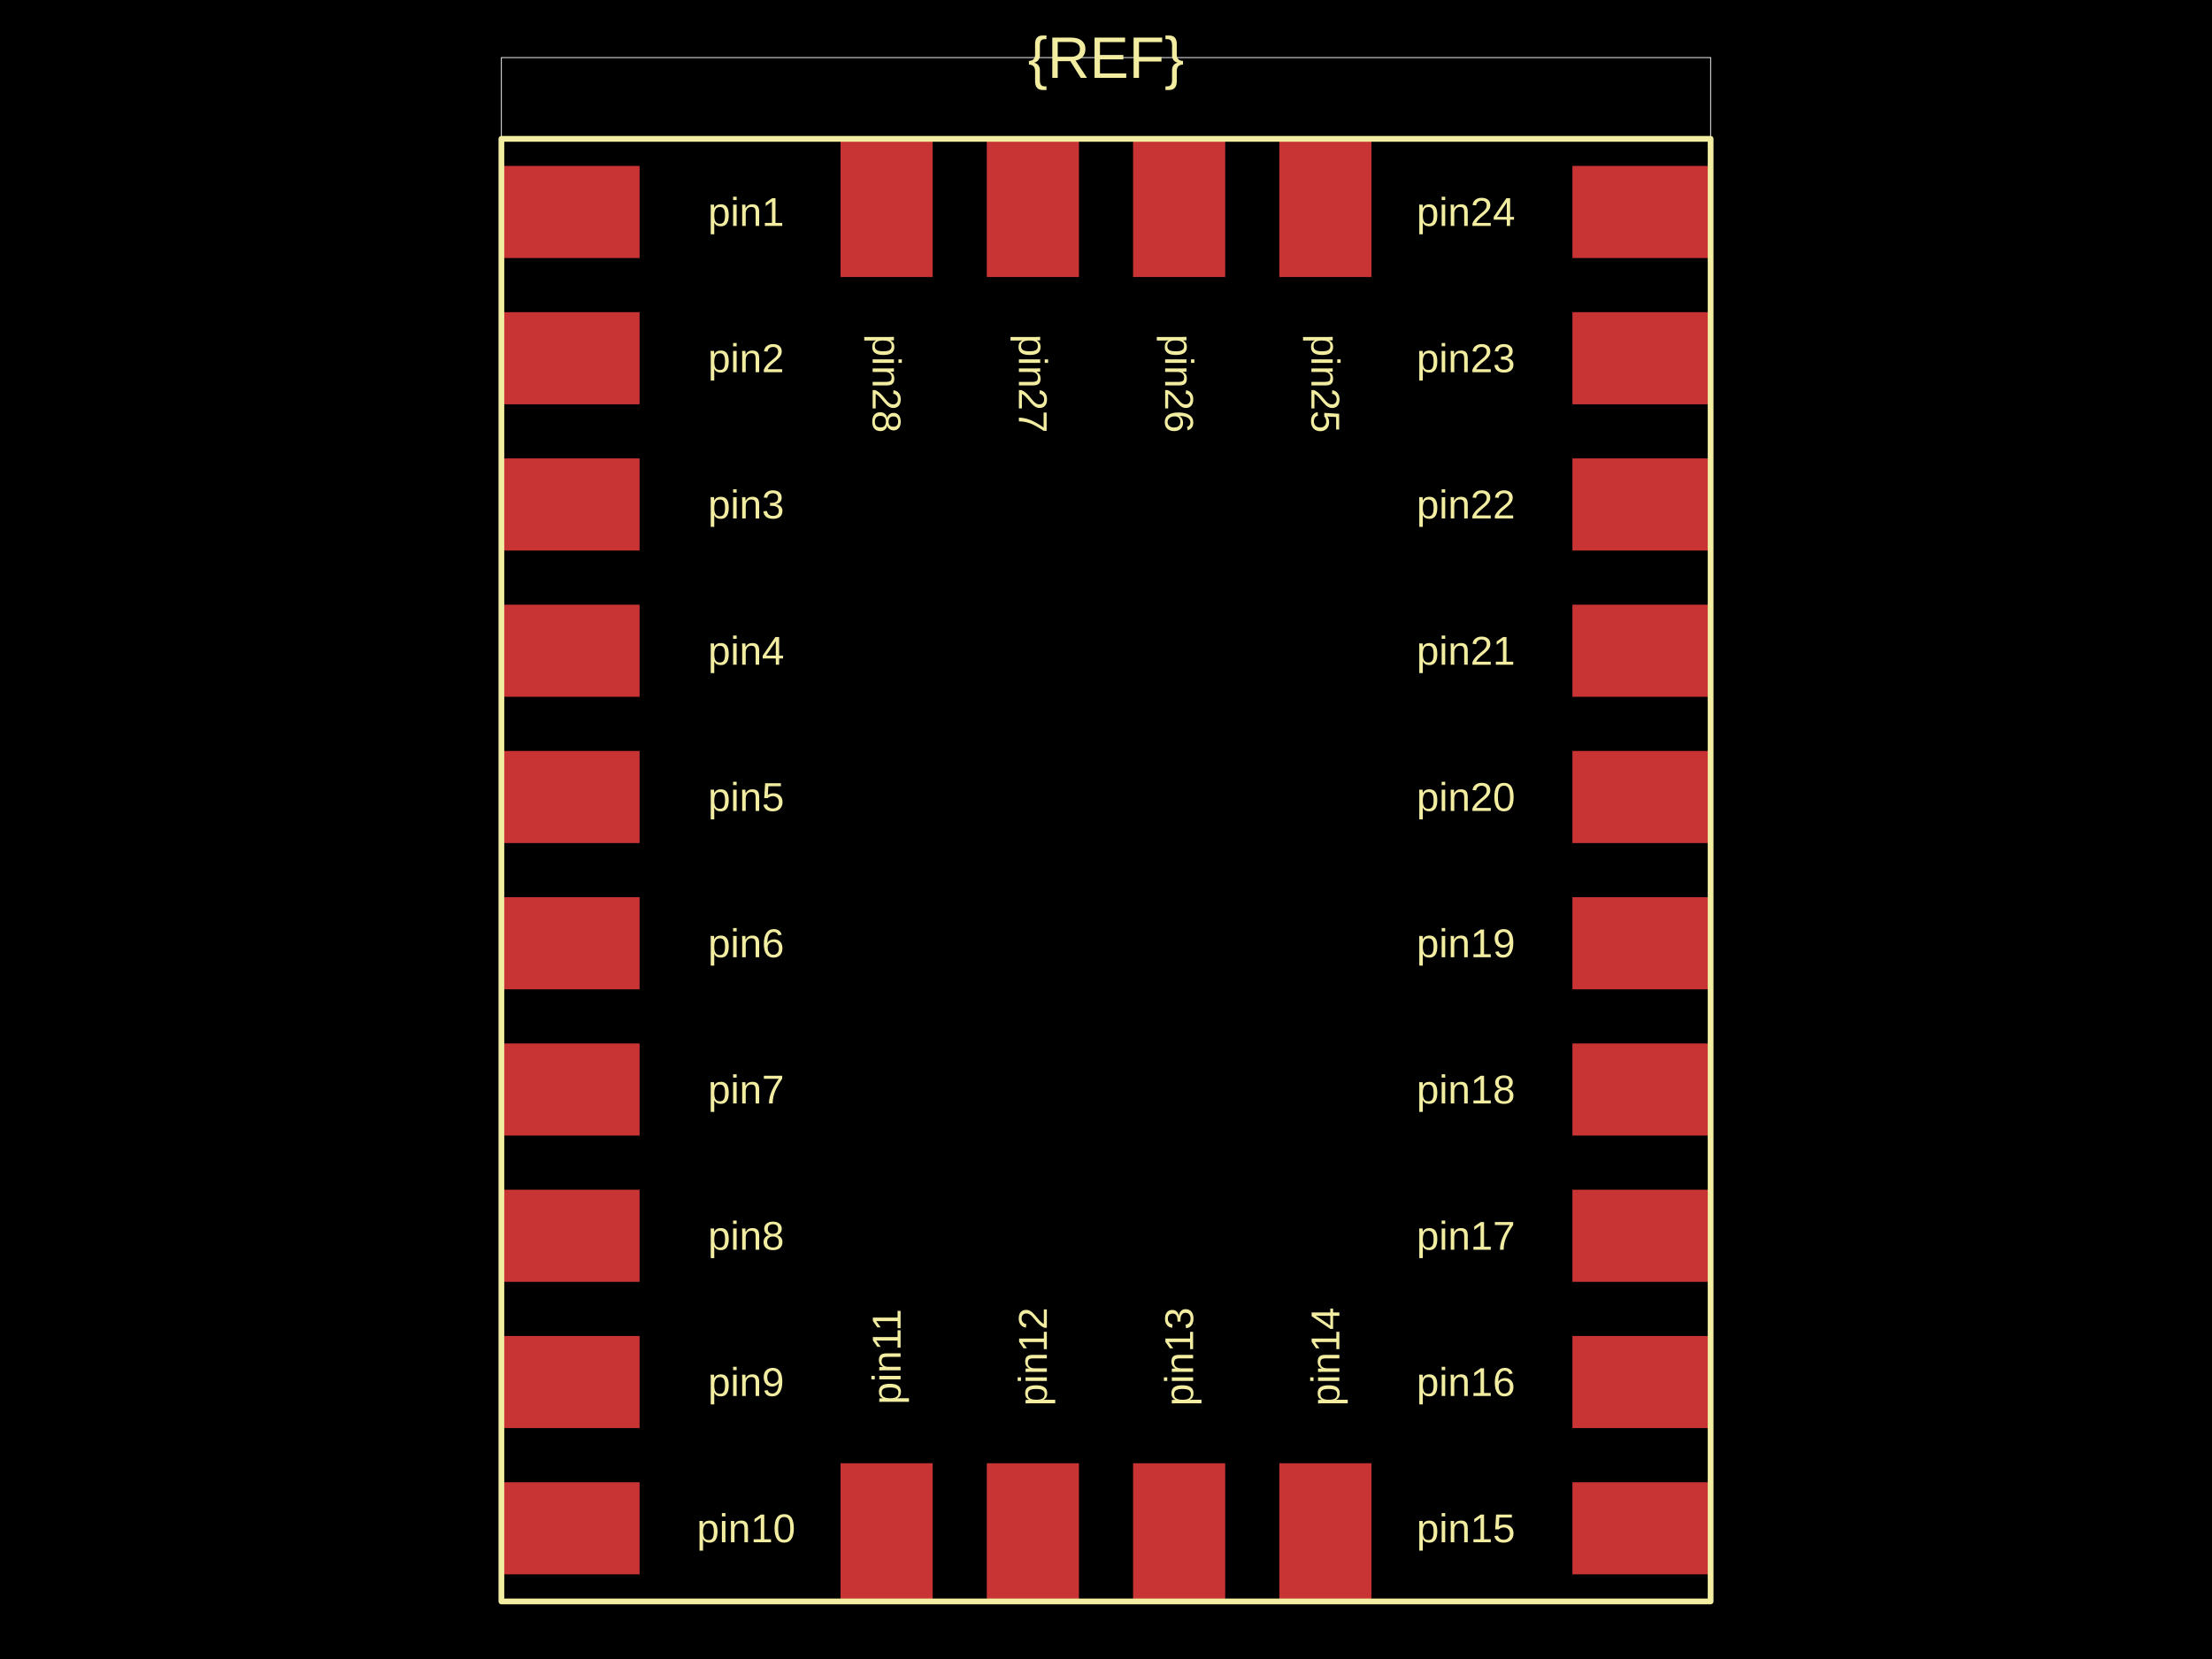
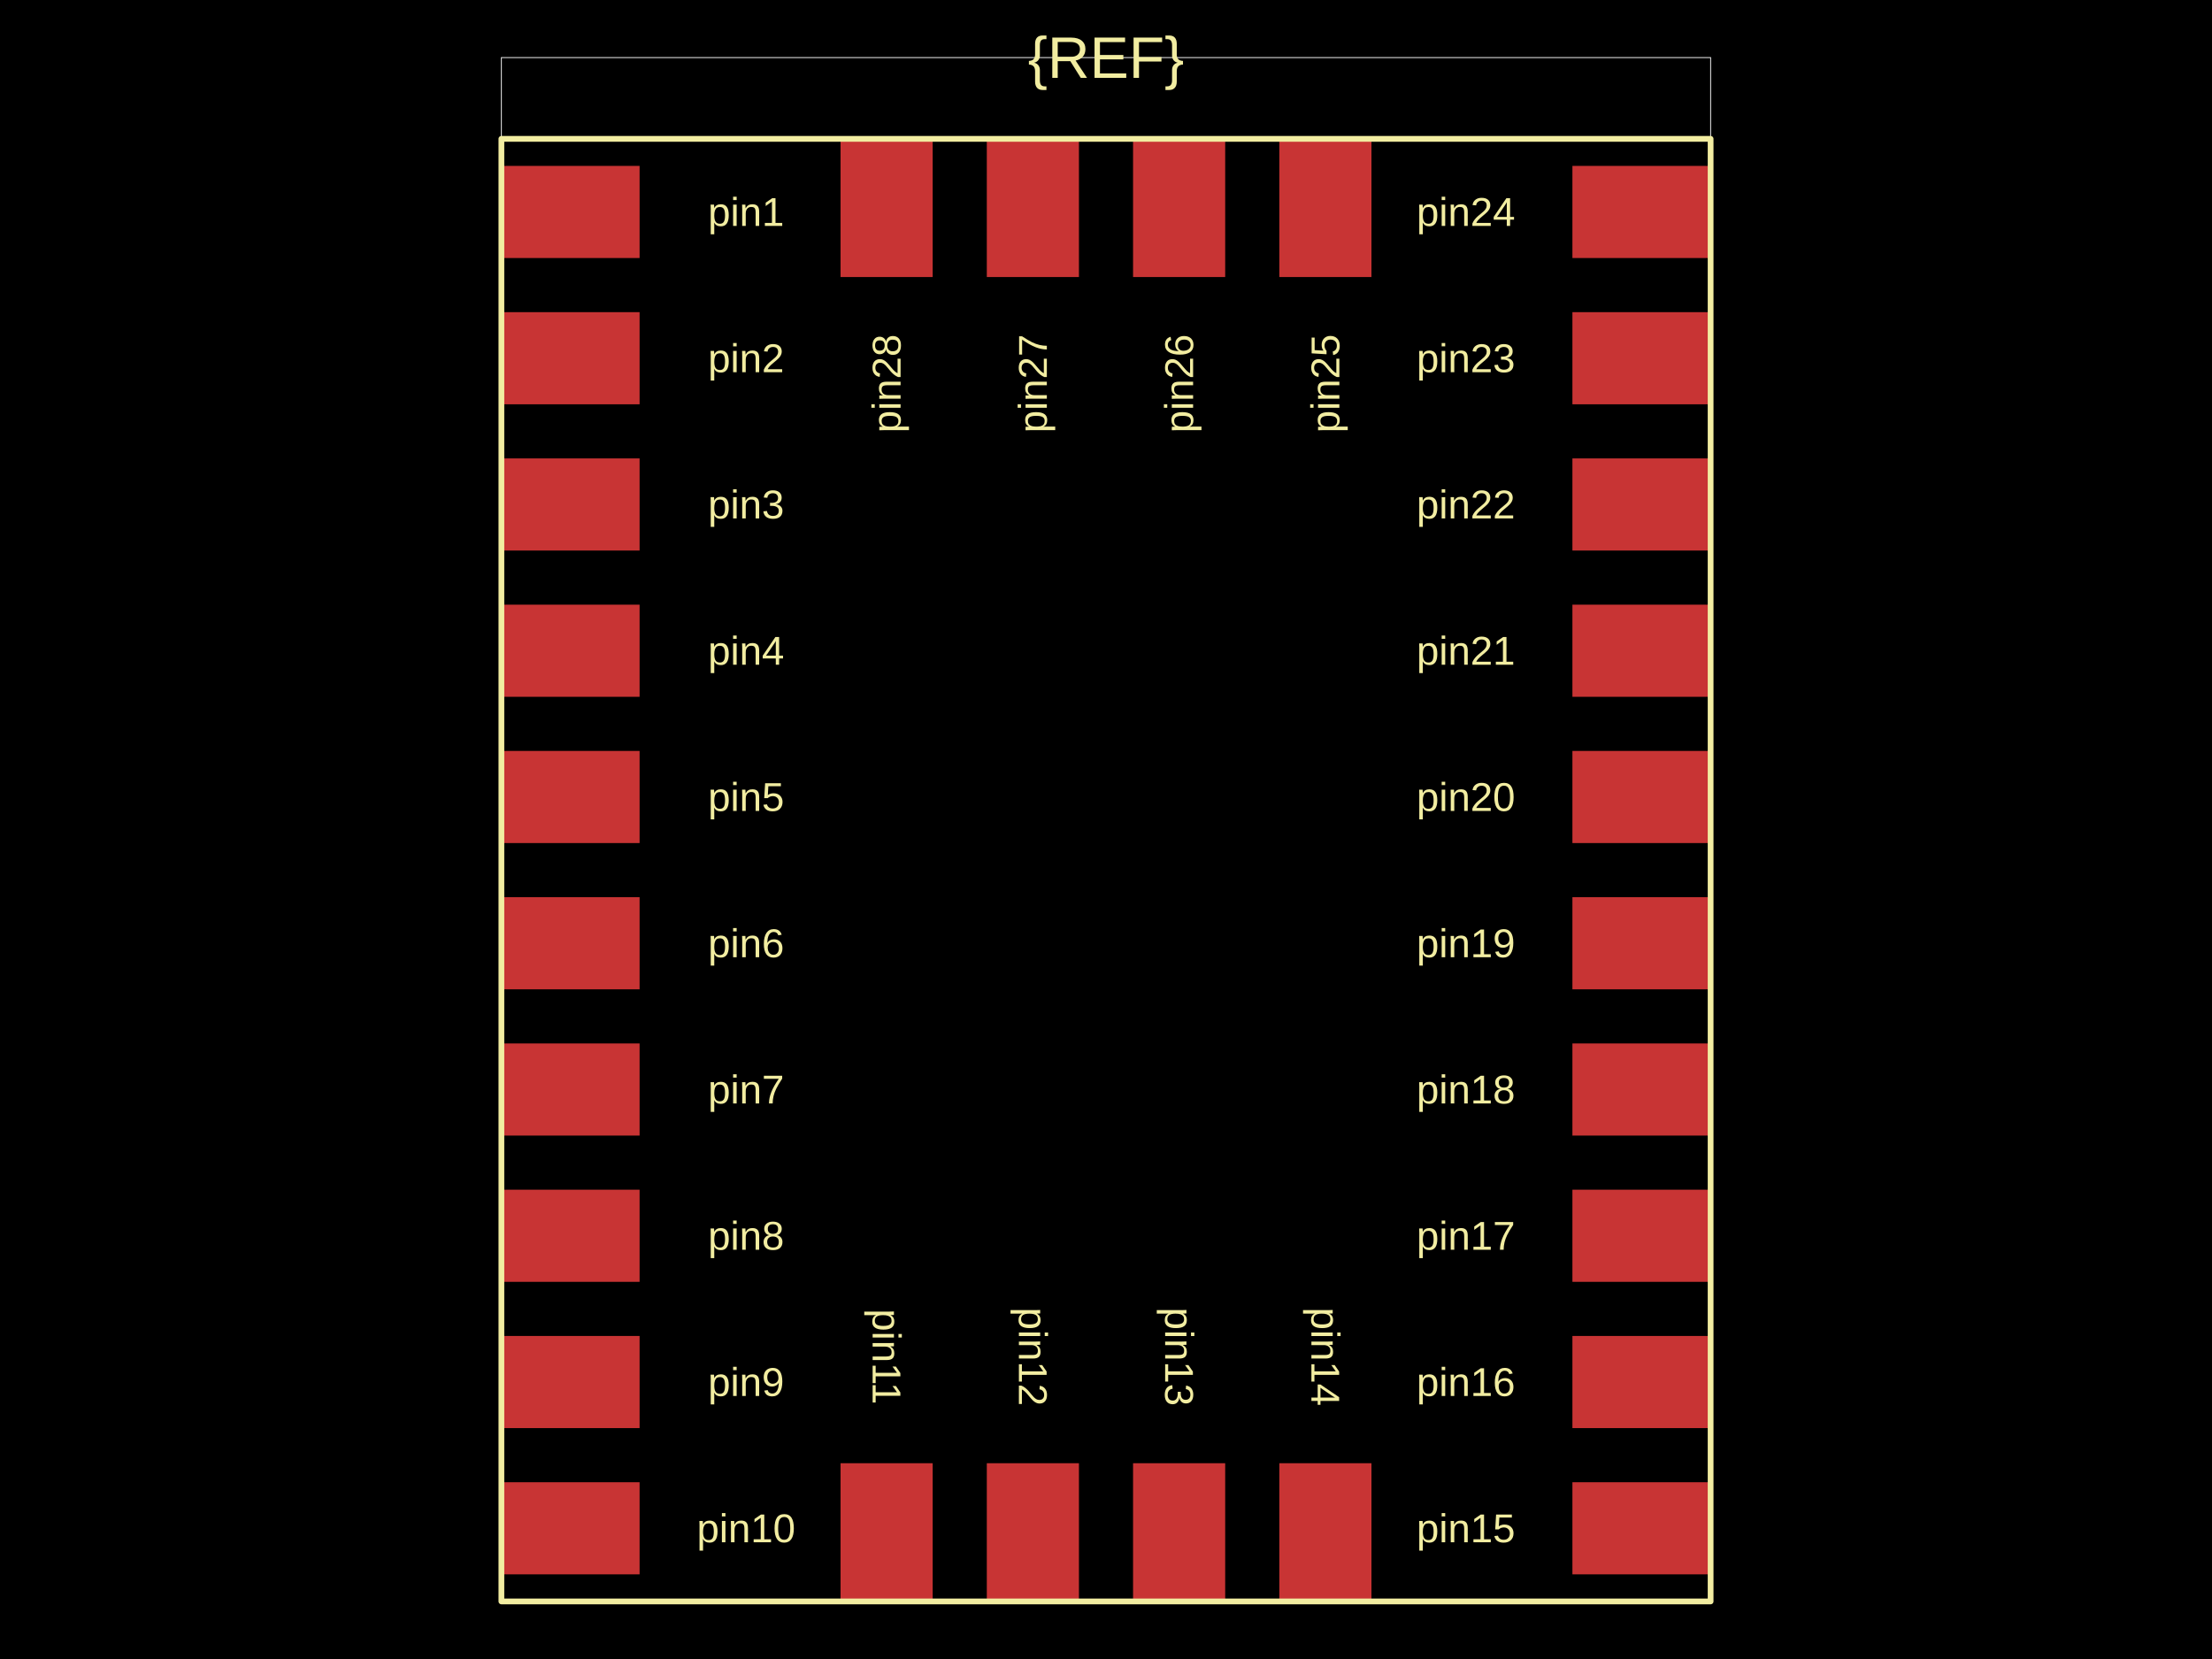
<svg xmlns="http://www.w3.org/2000/svg" width="800" height="600">
  <style />
-   <rect class="boundary" x="0" y="0" fill="#000" width="800" height="600" data-type="pcb_background" data-pcb-layer="global" />
-   <rect class="pcb-boundary" fill="none" stroke="#fff" stroke-width="0.3" x="181.334" y="20.825" width="437.331" height="558.349" data-type="pcb_boundary" data-pcb-layer="global" />
-   <rect class="pcb-pad" fill="rgb(200, 52, 52)" x="568.685" y="536.066" width="49.981" height="33.32" data-type="pcb_smtpad" data-pcb-layer="top" />
-   <rect class="pcb-pad" fill="rgb(200, 52, 52)" x="568.685" y="483.17" width="49.981" height="33.32" data-type="pcb_smtpad" data-pcb-layer="top" />
-   <rect class="pcb-pad" fill="rgb(200, 52, 52)" x="568.685" y="430.274" width="49.981" height="33.32" data-type="pcb_smtpad" data-pcb-layer="top" />
-   <rect class="pcb-pad" fill="rgb(200, 52, 52)" x="568.685" y="377.378" width="49.981" height="33.32" data-type="pcb_smtpad" data-pcb-layer="top" />
-   <rect class="pcb-pad" fill="rgb(200, 52, 52)" x="568.685" y="324.481" width="49.981" height="33.32" data-type="pcb_smtpad" data-pcb-layer="top" />
-   <rect class="pcb-pad" fill="rgb(200, 52, 52)" x="568.685" y="271.585" width="49.981" height="33.32" data-type="pcb_smtpad" data-pcb-layer="top" />
-   <rect class="pcb-pad" fill="rgb(200, 52, 52)" x="568.685" y="218.689" width="49.981" height="33.32" data-type="pcb_smtpad" data-pcb-layer="top" />
-   <rect class="pcb-pad" fill="rgb(200, 52, 52)" x="568.685" y="165.793" width="49.981" height="33.32" data-type="pcb_smtpad" data-pcb-layer="top" />
-   <rect class="pcb-pad" fill="rgb(200, 52, 52)" x="568.685" y="112.896" width="49.981" height="33.32" data-type="pcb_smtpad" data-pcb-layer="top" />
-   <rect class="pcb-pad" fill="rgb(200, 52, 52)" x="568.685" y="60" width="49.981" height="33.32" data-type="pcb_smtpad" data-pcb-layer="top" />
-   <rect class="pcb-pad" fill="rgb(200, 52, 52)" x="181.334" y="60" width="49.981" height="33.32" data-type="pcb_smtpad" data-pcb-layer="top" />
-   <rect class="pcb-pad" fill="rgb(200, 52, 52)" x="181.334" y="112.896" width="49.981" height="33.32" data-type="pcb_smtpad" data-pcb-layer="top" />
-   <rect class="pcb-pad" fill="rgb(200, 52, 52)" x="181.334" y="165.793" width="49.981" height="33.32" data-type="pcb_smtpad" data-pcb-layer="top" />
-   <rect class="pcb-pad" fill="rgb(200, 52, 52)" x="181.334" y="218.689" width="49.981" height="33.32" data-type="pcb_smtpad" data-pcb-layer="top" />
-   <rect class="pcb-pad" fill="rgb(200, 52, 52)" x="181.334" y="271.585" width="49.981" height="33.32" data-type="pcb_smtpad" data-pcb-layer="top" />
-   <rect class="pcb-pad" fill="rgb(200, 52, 52)" x="181.334" y="324.481" width="49.981" height="33.32" data-type="pcb_smtpad" data-pcb-layer="top" />
-   <rect class="pcb-pad" fill="rgb(200, 52, 52)" x="181.334" y="377.378" width="49.981" height="33.32" data-type="pcb_smtpad" data-pcb-layer="top" />
-   <rect class="pcb-pad" fill="rgb(200, 52, 52)" x="181.334" y="430.274" width="49.981" height="33.32" data-type="pcb_smtpad" data-pcb-layer="top" />
-   <rect class="pcb-pad" fill="rgb(200, 52, 52)" x="181.334" y="483.17" width="49.981" height="33.32" data-type="pcb_smtpad" data-pcb-layer="top" />
-   <rect class="pcb-pad" fill="rgb(200, 52, 52)" x="181.334" y="536.066" width="49.981" height="33.32" data-type="pcb_smtpad" data-pcb-layer="top" />
-   <rect class="pcb-pad" fill="rgb(200, 52, 52)" x="462.684" y="50.212" width="33.32" height="49.981" data-type="pcb_smtpad" data-pcb-layer="top" />
-   <rect class="pcb-pad" fill="rgb(200, 52, 52)" x="409.788" y="50.212" width="33.32" height="49.981" data-type="pcb_smtpad" data-pcb-layer="top" />
-   <rect class="pcb-pad" fill="rgb(200, 52, 52)" x="356.892" y="50.212" width="33.32" height="49.981" data-type="pcb_smtpad" data-pcb-layer="top" />
-   <rect class="pcb-pad" fill="rgb(200, 52, 52)" x="303.995" y="50.212" width="33.32" height="49.981" data-type="pcb_smtpad" data-pcb-layer="top" />
-   <rect class="pcb-pad" fill="rgb(200, 52, 52)" x="303.995" y="529.194" width="33.32" height="49.981" data-type="pcb_smtpad" data-pcb-layer="top" />
-   <rect class="pcb-pad" fill="rgb(200, 52, 52)" x="356.892" y="529.194" width="33.32" height="49.981" data-type="pcb_smtpad" data-pcb-layer="top" />
-   <rect class="pcb-pad" fill="rgb(200, 52, 52)" x="409.788" y="529.194" width="33.32" height="49.981" data-type="pcb_smtpad" data-pcb-layer="top" />
-   <rect class="pcb-pad" fill="rgb(200, 52, 52)" x="462.684" y="529.194" width="33.32" height="49.981" data-type="pcb_smtpad" data-pcb-layer="top" />
-   <text x="0" y="0" dx="0" dy="0" fill="#f2eda1" font-family="Arial, sans-serif" font-size="14.578" text-anchor="middle" dominant-baseline="central" transform="matrix(1,0,0,1,530.1581,552.7266)" class="pcb-silkscreen-text pcb-silkscreen-top" data-pcb-silkscreen-text-id="1" stroke="none" data-type="pcb_silkscreen_text" data-pcb-layer="top">pin15</text>
-   <text x="0" y="0" dx="0" dy="0" fill="#f2eda1" font-family="Arial, sans-serif" font-size="14.578" text-anchor="middle" dominant-baseline="central" transform="matrix(1,0,0,1,530.1581,499.8303)" class="pcb-silkscreen-text pcb-silkscreen-top" data-pcb-silkscreen-text-id="1" stroke="none" data-type="pcb_silkscreen_text" data-pcb-layer="top">pin16</text>
-   <text x="0" y="0" dx="0" dy="0" fill="#f2eda1" font-family="Arial, sans-serif" font-size="14.578" text-anchor="middle" dominant-baseline="central" transform="matrix(1,0,0,1,530.1581,446.9341)" class="pcb-silkscreen-text pcb-silkscreen-top" data-pcb-silkscreen-text-id="1" stroke="none" data-type="pcb_silkscreen_text" data-pcb-layer="top">pin17</text>
-   <text x="0" y="0" dx="0" dy="0" fill="#f2eda1" font-family="Arial, sans-serif" font-size="14.578" text-anchor="middle" dominant-baseline="central" transform="matrix(1,0,0,1,530.1581,394.0378)" class="pcb-silkscreen-text pcb-silkscreen-top" data-pcb-silkscreen-text-id="1" stroke="none" data-type="pcb_silkscreen_text" data-pcb-layer="top">pin18</text>
-   <text x="0" y="0" dx="0" dy="0" fill="#f2eda1" font-family="Arial, sans-serif" font-size="14.578" text-anchor="middle" dominant-baseline="central" transform="matrix(1,0,0,1,530.1581,341.1415)" class="pcb-silkscreen-text pcb-silkscreen-top" data-pcb-silkscreen-text-id="1" stroke="none" data-type="pcb_silkscreen_text" data-pcb-layer="top">pin19</text>
-   <text x="0" y="0" dx="0" dy="0" fill="#f2eda1" font-family="Arial, sans-serif" font-size="14.578" text-anchor="middle" dominant-baseline="central" transform="matrix(1,0,0,1,530.1581,288.2453)" class="pcb-silkscreen-text pcb-silkscreen-top" data-pcb-silkscreen-text-id="1" stroke="none" data-type="pcb_silkscreen_text" data-pcb-layer="top">pin20</text>
-   <text x="0" y="0" dx="0" dy="0" fill="#f2eda1" font-family="Arial, sans-serif" font-size="14.578" text-anchor="middle" dominant-baseline="central" transform="matrix(1,0,0,1,530.1581,235.349)" class="pcb-silkscreen-text pcb-silkscreen-top" data-pcb-silkscreen-text-id="1" stroke="none" data-type="pcb_silkscreen_text" data-pcb-layer="top">pin21</text>
-   <text x="0" y="0" dx="0" dy="0" fill="#f2eda1" font-family="Arial, sans-serif" font-size="14.578" text-anchor="middle" dominant-baseline="central" transform="matrix(1,0,0,1,530.1581,182.4528)" class="pcb-silkscreen-text pcb-silkscreen-top" data-pcb-silkscreen-text-id="1" stroke="none" data-type="pcb_silkscreen_text" data-pcb-layer="top">pin22</text>
-   <text x="0" y="0" dx="0" dy="0" fill="#f2eda1" font-family="Arial, sans-serif" font-size="14.578" text-anchor="middle" dominant-baseline="central" transform="matrix(1,0,0,1,530.1581,129.5565)" class="pcb-silkscreen-text pcb-silkscreen-top" data-pcb-silkscreen-text-id="1" stroke="none" data-type="pcb_silkscreen_text" data-pcb-layer="top">pin23</text>
-   <text x="0" y="0" dx="0" dy="0" fill="#f2eda1" font-family="Arial, sans-serif" font-size="14.578" text-anchor="middle" dominant-baseline="central" transform="matrix(1,0,0,1,530.1581,76.66024)" class="pcb-silkscreen-text pcb-silkscreen-top" data-pcb-silkscreen-text-id="1" stroke="none" data-type="pcb_silkscreen_text" data-pcb-layer="top">pin24</text>
-   <text x="0" y="0" dx="0" dy="0" fill="#f2eda1" font-family="Arial, sans-serif" font-size="14.578" text-anchor="middle" dominant-baseline="central" transform="matrix(1,0,0,1,269.8419,76.66024)" class="pcb-silkscreen-text pcb-silkscreen-top" data-pcb-silkscreen-text-id="1" stroke="none" data-type="pcb_silkscreen_text" data-pcb-layer="top">pin1</text>
-   <text x="0" y="0" dx="0" dy="0" fill="#f2eda1" font-family="Arial, sans-serif" font-size="14.578" text-anchor="middle" dominant-baseline="central" transform="matrix(1,0,0,1,269.8419,129.5565)" class="pcb-silkscreen-text pcb-silkscreen-top" data-pcb-silkscreen-text-id="1" stroke="none" data-type="pcb_silkscreen_text" data-pcb-layer="top">pin2</text>
-   <text x="0" y="0" dx="0" dy="0" fill="#f2eda1" font-family="Arial, sans-serif" font-size="14.578" text-anchor="middle" dominant-baseline="central" transform="matrix(1,0,0,1,269.8419,182.4528)" class="pcb-silkscreen-text pcb-silkscreen-top" data-pcb-silkscreen-text-id="1" stroke="none" data-type="pcb_silkscreen_text" data-pcb-layer="top">pin3</text>
-   <text x="0" y="0" dx="0" dy="0" fill="#f2eda1" font-family="Arial, sans-serif" font-size="14.578" text-anchor="middle" dominant-baseline="central" transform="matrix(1,0,0,1,269.8419,235.349)" class="pcb-silkscreen-text pcb-silkscreen-top" data-pcb-silkscreen-text-id="1" stroke="none" data-type="pcb_silkscreen_text" data-pcb-layer="top">pin4</text>
-   <text x="0" y="0" dx="0" dy="0" fill="#f2eda1" font-family="Arial, sans-serif" font-size="14.578" text-anchor="middle" dominant-baseline="central" transform="matrix(1,0,0,1,269.8419,288.2453)" class="pcb-silkscreen-text pcb-silkscreen-top" data-pcb-silkscreen-text-id="1" stroke="none" data-type="pcb_silkscreen_text" data-pcb-layer="top">pin5</text>
-   <text x="0" y="0" dx="0" dy="0" fill="#f2eda1" font-family="Arial, sans-serif" font-size="14.578" text-anchor="middle" dominant-baseline="central" transform="matrix(1,0,0,1,269.8419,341.1415)" class="pcb-silkscreen-text pcb-silkscreen-top" data-pcb-silkscreen-text-id="1" stroke="none" data-type="pcb_silkscreen_text" data-pcb-layer="top">pin6</text>
-   <text x="0" y="0" dx="0" dy="0" fill="#f2eda1" font-family="Arial, sans-serif" font-size="14.578" text-anchor="middle" dominant-baseline="central" transform="matrix(1,0,0,1,269.8419,394.0378)" class="pcb-silkscreen-text pcb-silkscreen-top" data-pcb-silkscreen-text-id="1" stroke="none" data-type="pcb_silkscreen_text" data-pcb-layer="top">pin7</text>
-   <text x="0" y="0" dx="0" dy="0" fill="#f2eda1" font-family="Arial, sans-serif" font-size="14.578" text-anchor="middle" dominant-baseline="central" transform="matrix(1,0,0,1,269.8419,446.9341)" class="pcb-silkscreen-text pcb-silkscreen-top" data-pcb-silkscreen-text-id="1" stroke="none" data-type="pcb_silkscreen_text" data-pcb-layer="top">pin8</text>
-   <text x="0" y="0" dx="0" dy="0" fill="#f2eda1" font-family="Arial, sans-serif" font-size="14.578" text-anchor="middle" dominant-baseline="central" transform="matrix(1,0,0,1,269.8419,499.8303)" class="pcb-silkscreen-text pcb-silkscreen-top" data-pcb-silkscreen-text-id="1" stroke="none" data-type="pcb_silkscreen_text" data-pcb-layer="top">pin9</text>
-   <text x="0" y="0" dx="0" dy="0" fill="#f2eda1" font-family="Arial, sans-serif" font-size="14.578" text-anchor="middle" dominant-baseline="central" transform="matrix(1,0,0,1,269.8419,552.7266)" class="pcb-silkscreen-text pcb-silkscreen-top" data-pcb-silkscreen-text-id="1" stroke="none" data-type="pcb_silkscreen_text" data-pcb-layer="top">pin10</text>
-   <text x="0" y="0" dx="0" dy="0" fill="#f2eda1" font-family="Arial, sans-serif" font-size="14.578" text-anchor="middle" dominant-baseline="central" transform="matrix(-1.8369701987210297e-16,1,-1,-1.8369701987210297e-16,479.3444,138.7196)" class="pcb-silkscreen-text pcb-silkscreen-top" data-pcb-silkscreen-text-id="1" stroke="none" data-type="pcb_silkscreen_text" data-pcb-layer="top">pin25</text>
-   <text x="0" y="0" dx="0" dy="0" fill="#f2eda1" font-family="Arial, sans-serif" font-size="14.578" text-anchor="middle" dominant-baseline="central" transform="matrix(-1.8369701987210297e-16,1,-1,-1.8369701987210297e-16,426.4481,138.7196)" class="pcb-silkscreen-text pcb-silkscreen-top" data-pcb-silkscreen-text-id="1" stroke="none" data-type="pcb_silkscreen_text" data-pcb-layer="top">pin26</text>
-   <text x="0" y="0" dx="0" dy="0" fill="#f2eda1" font-family="Arial, sans-serif" font-size="14.578" text-anchor="middle" dominant-baseline="central" transform="matrix(-1.8369701987210297e-16,1,-1,-1.8369701987210297e-16,373.5519,138.7196)" class="pcb-silkscreen-text pcb-silkscreen-top" data-pcb-silkscreen-text-id="1" stroke="none" data-type="pcb_silkscreen_text" data-pcb-layer="top">pin27</text>
-   <text x="0" y="0" dx="0" dy="0" fill="#f2eda1" font-family="Arial, sans-serif" font-size="14.578" text-anchor="middle" dominant-baseline="central" transform="matrix(-1.8369701987210297e-16,1,-1,-1.8369701987210297e-16,320.6556,138.7196)" class="pcb-silkscreen-text pcb-silkscreen-top" data-pcb-silkscreen-text-id="1" stroke="none" data-type="pcb_silkscreen_text" data-pcb-layer="top">pin28</text>
-   <text x="0" y="0" dx="0" dy="0" fill="#f2eda1" font-family="Arial, sans-serif" font-size="14.578" text-anchor="middle" dominant-baseline="central" transform="matrix(6.123233995736766e-17,-1,1,6.123233995736766e-17,320.6556,490.6672)" class="pcb-silkscreen-text pcb-silkscreen-top" data-pcb-silkscreen-text-id="1" stroke="none" data-type="pcb_silkscreen_text" data-pcb-layer="top">pin11</text>
-   <text x="0" y="0" dx="0" dy="0" fill="#f2eda1" font-family="Arial, sans-serif" font-size="14.578" text-anchor="middle" dominant-baseline="central" transform="matrix(6.123233995736766e-17,-1,1,6.123233995736766e-17,373.5519,490.6672)" class="pcb-silkscreen-text pcb-silkscreen-top" data-pcb-silkscreen-text-id="1" stroke="none" data-type="pcb_silkscreen_text" data-pcb-layer="top">pin12</text>
-   <text x="0" y="0" dx="0" dy="0" fill="#f2eda1" font-family="Arial, sans-serif" font-size="14.578" text-anchor="middle" dominant-baseline="central" transform="matrix(6.123233995736766e-17,-1,1,6.123233995736766e-17,426.4481,490.6672)" class="pcb-silkscreen-text pcb-silkscreen-top" data-pcb-silkscreen-text-id="1" stroke="none" data-type="pcb_silkscreen_text" data-pcb-layer="top">pin13</text>
-   <text x="0" y="0" dx="0" dy="0" fill="#f2eda1" font-family="Arial, sans-serif" font-size="14.578" text-anchor="middle" dominant-baseline="central" transform="matrix(6.123233995736766e-17,-1,1,6.123233995736766e-17,479.3444,490.6672)" class="pcb-silkscreen-text pcb-silkscreen-top" data-pcb-silkscreen-text-id="1" stroke="none" data-type="pcb_silkscreen_text" data-pcb-layer="top">pin14</text>
-   <path class="pcb-silkscreen pcb-silkscreen-top" d="M 181.334 50.212 L 618.666 50.212 L 618.666 579.175 L 181.334 579.175 L 181.334 50.212 Z" fill="none" stroke="#f2eda1" stroke-width="2.083" stroke-linecap="round" stroke-linejoin="round" data-pcb-component-id="1" data-pcb-silkscreen-path-id="pcb_silkscreen_path_1" data-type="pcb_silkscreen_path" data-pcb-layer="top" />
-   <text x="0" y="0" dx="0" dy="0" fill="#f2eda1" font-family="Arial, sans-serif" font-size="21.159" text-anchor="middle" dominant-baseline="central" transform="matrix(1,0,0,1,400,20.8253)" class="pcb-silkscreen-text pcb-silkscreen-top" data-pcb-silkscreen-text-id="pcb_component_1" stroke="none" data-type="pcb_silkscreen_text" data-pcb-layer="top">{REF}</text>
+   <rect class="boundary" x="0" y="0" fill="#000" width="800" height="600" />
+   <rect class="pcb-boundary" fill="none" stroke="#fff" stroke-width="0.3" x="181.334" y="20.825" width="437.331" height="558.349" />
+   <rect class="pcb-pad" fill="rgb(200, 52, 52)" x="568.685" y="536.066" width="49.981" height="33.32" data-layer="top" />
+   <rect class="pcb-pad" fill="rgb(200, 52, 52)" x="568.685" y="483.17" width="49.981" height="33.32" data-layer="top" />
+   <rect class="pcb-pad" fill="rgb(200, 52, 52)" x="568.685" y="430.274" width="49.981" height="33.32" data-layer="top" />
+   <rect class="pcb-pad" fill="rgb(200, 52, 52)" x="568.685" y="377.378" width="49.981" height="33.32" data-layer="top" />
+   <rect class="pcb-pad" fill="rgb(200, 52, 52)" x="568.685" y="324.481" width="49.981" height="33.32" data-layer="top" />
+   <rect class="pcb-pad" fill="rgb(200, 52, 52)" x="568.685" y="271.585" width="49.981" height="33.32" data-layer="top" />
+   <rect class="pcb-pad" fill="rgb(200, 52, 52)" x="568.685" y="218.689" width="49.981" height="33.32" data-layer="top" />
+   <rect class="pcb-pad" fill="rgb(200, 52, 52)" x="568.685" y="165.793" width="49.981" height="33.32" data-layer="top" />
+   <rect class="pcb-pad" fill="rgb(200, 52, 52)" x="568.685" y="112.896" width="49.981" height="33.32" data-layer="top" />
+   <rect class="pcb-pad" fill="rgb(200, 52, 52)" x="568.685" y="60" width="49.981" height="33.32" data-layer="top" />
+   <rect class="pcb-pad" fill="rgb(200, 52, 52)" x="181.334" y="60" width="49.981" height="33.32" data-layer="top" />
+   <rect class="pcb-pad" fill="rgb(200, 52, 52)" x="181.334" y="112.896" width="49.981" height="33.32" data-layer="top" />
+   <rect class="pcb-pad" fill="rgb(200, 52, 52)" x="181.334" y="165.793" width="49.981" height="33.32" data-layer="top" />
+   <rect class="pcb-pad" fill="rgb(200, 52, 52)" x="181.334" y="218.689" width="49.981" height="33.32" data-layer="top" />
+   <rect class="pcb-pad" fill="rgb(200, 52, 52)" x="181.334" y="271.585" width="49.981" height="33.32" data-layer="top" />
+   <rect class="pcb-pad" fill="rgb(200, 52, 52)" x="181.334" y="324.481" width="49.981" height="33.32" data-layer="top" />
+   <rect class="pcb-pad" fill="rgb(200, 52, 52)" x="181.334" y="377.378" width="49.981" height="33.32" data-layer="top" />
+   <rect class="pcb-pad" fill="rgb(200, 52, 52)" x="181.334" y="430.274" width="49.981" height="33.32" data-layer="top" />
+   <rect class="pcb-pad" fill="rgb(200, 52, 52)" x="181.334" y="483.17" width="49.981" height="33.32" data-layer="top" />
+   <rect class="pcb-pad" fill="rgb(200, 52, 52)" x="181.334" y="536.066" width="49.981" height="33.32" data-layer="top" />
+   <rect class="pcb-pad" fill="rgb(200, 52, 52)" x="462.684" y="50.212" width="33.32" height="49.981" data-layer="top" />
+   <rect class="pcb-pad" fill="rgb(200, 52, 52)" x="409.788" y="50.212" width="33.32" height="49.981" data-layer="top" />
+   <rect class="pcb-pad" fill="rgb(200, 52, 52)" x="356.892" y="50.212" width="33.32" height="49.981" data-layer="top" />
+   <rect class="pcb-pad" fill="rgb(200, 52, 52)" x="303.995" y="50.212" width="33.32" height="49.981" data-layer="top" />
+   <rect class="pcb-pad" fill="rgb(200, 52, 52)" x="303.995" y="529.194" width="33.32" height="49.981" data-layer="top" />
+   <rect class="pcb-pad" fill="rgb(200, 52, 52)" x="356.892" y="529.194" width="33.32" height="49.981" data-layer="top" />
+   <rect class="pcb-pad" fill="rgb(200, 52, 52)" x="409.788" y="529.194" width="33.32" height="49.981" data-layer="top" />
+   <rect class="pcb-pad" fill="rgb(200, 52, 52)" x="462.684" y="529.194" width="33.32" height="49.981" data-layer="top" />
+   <path class="pcb-silkscreen pcb-silkscreen-top" d="M 181.334 50.212 L 618.666 50.212 L 618.666 579.175 L 181.334 579.175 L 181.334 50.212 Z" fill="none" stroke="#f2eda1" stroke-width="2.083" stroke-linecap="round" stroke-linejoin="round" data-pcb-component-id="1" data-pcb-silkscreen-path-id="pcb_silkscreen_path_1" />
+   <text x="0" y="0" dx="0" dy="0" fill="#f2eda1" font-family="Arial, sans-serif" font-size="14.578" text-anchor="middle" dominant-baseline="central" transform="matrix(1,0,0,1,530.1581,552.7266)" class="pcb-silkscreen-text pcb-silkscreen-top" data-pcb-silkscreen-text-id="1" stroke="none">pin15</text>
+   <text x="0" y="0" dx="0" dy="0" fill="#f2eda1" font-family="Arial, sans-serif" font-size="14.578" text-anchor="middle" dominant-baseline="central" transform="matrix(1,0,0,1,530.1581,499.8303)" class="pcb-silkscreen-text pcb-silkscreen-top" data-pcb-silkscreen-text-id="1" stroke="none">pin16</text>
+   <text x="0" y="0" dx="0" dy="0" fill="#f2eda1" font-family="Arial, sans-serif" font-size="14.578" text-anchor="middle" dominant-baseline="central" transform="matrix(1,0,0,1,530.1581,446.9341)" class="pcb-silkscreen-text pcb-silkscreen-top" data-pcb-silkscreen-text-id="1" stroke="none">pin17</text>
+   <text x="0" y="0" dx="0" dy="0" fill="#f2eda1" font-family="Arial, sans-serif" font-size="14.578" text-anchor="middle" dominant-baseline="central" transform="matrix(1,0,0,1,530.1581,394.0378)" class="pcb-silkscreen-text pcb-silkscreen-top" data-pcb-silkscreen-text-id="1" stroke="none">pin18</text>
+   <text x="0" y="0" dx="0" dy="0" fill="#f2eda1" font-family="Arial, sans-serif" font-size="14.578" text-anchor="middle" dominant-baseline="central" transform="matrix(1,0,0,1,530.1581,341.1415)" class="pcb-silkscreen-text pcb-silkscreen-top" data-pcb-silkscreen-text-id="1" stroke="none">pin19</text>
+   <text x="0" y="0" dx="0" dy="0" fill="#f2eda1" font-family="Arial, sans-serif" font-size="14.578" text-anchor="middle" dominant-baseline="central" transform="matrix(1,0,0,1,530.1581,288.2453)" class="pcb-silkscreen-text pcb-silkscreen-top" data-pcb-silkscreen-text-id="1" stroke="none">pin20</text>
+   <text x="0" y="0" dx="0" dy="0" fill="#f2eda1" font-family="Arial, sans-serif" font-size="14.578" text-anchor="middle" dominant-baseline="central" transform="matrix(1,0,0,1,530.1581,235.349)" class="pcb-silkscreen-text pcb-silkscreen-top" data-pcb-silkscreen-text-id="1" stroke="none">pin21</text>
+   <text x="0" y="0" dx="0" dy="0" fill="#f2eda1" font-family="Arial, sans-serif" font-size="14.578" text-anchor="middle" dominant-baseline="central" transform="matrix(1,0,0,1,530.1581,182.4528)" class="pcb-silkscreen-text pcb-silkscreen-top" data-pcb-silkscreen-text-id="1" stroke="none">pin22</text>
+   <text x="0" y="0" dx="0" dy="0" fill="#f2eda1" font-family="Arial, sans-serif" font-size="14.578" text-anchor="middle" dominant-baseline="central" transform="matrix(1,0,0,1,530.1581,129.5565)" class="pcb-silkscreen-text pcb-silkscreen-top" data-pcb-silkscreen-text-id="1" stroke="none">pin23</text>
+   <text x="0" y="0" dx="0" dy="0" fill="#f2eda1" font-family="Arial, sans-serif" font-size="14.578" text-anchor="middle" dominant-baseline="central" transform="matrix(1,0,0,1,530.1581,76.66024)" class="pcb-silkscreen-text pcb-silkscreen-top" data-pcb-silkscreen-text-id="1" stroke="none">pin24</text>
+   <text x="0" y="0" dx="0" dy="0" fill="#f2eda1" font-family="Arial, sans-serif" font-size="14.578" text-anchor="middle" dominant-baseline="central" transform="matrix(1,0,0,1,269.8419,76.66024)" class="pcb-silkscreen-text pcb-silkscreen-top" data-pcb-silkscreen-text-id="1" stroke="none">pin1</text>
+   <text x="0" y="0" dx="0" dy="0" fill="#f2eda1" font-family="Arial, sans-serif" font-size="14.578" text-anchor="middle" dominant-baseline="central" transform="matrix(1,0,0,1,269.8419,129.5565)" class="pcb-silkscreen-text pcb-silkscreen-top" data-pcb-silkscreen-text-id="1" stroke="none">pin2</text>
+   <text x="0" y="0" dx="0" dy="0" fill="#f2eda1" font-family="Arial, sans-serif" font-size="14.578" text-anchor="middle" dominant-baseline="central" transform="matrix(1,0,0,1,269.8419,182.4528)" class="pcb-silkscreen-text pcb-silkscreen-top" data-pcb-silkscreen-text-id="1" stroke="none">pin3</text>
+   <text x="0" y="0" dx="0" dy="0" fill="#f2eda1" font-family="Arial, sans-serif" font-size="14.578" text-anchor="middle" dominant-baseline="central" transform="matrix(1,0,0,1,269.8419,235.349)" class="pcb-silkscreen-text pcb-silkscreen-top" data-pcb-silkscreen-text-id="1" stroke="none">pin4</text>
+   <text x="0" y="0" dx="0" dy="0" fill="#f2eda1" font-family="Arial, sans-serif" font-size="14.578" text-anchor="middle" dominant-baseline="central" transform="matrix(1,0,0,1,269.8419,288.2453)" class="pcb-silkscreen-text pcb-silkscreen-top" data-pcb-silkscreen-text-id="1" stroke="none">pin5</text>
+   <text x="0" y="0" dx="0" dy="0" fill="#f2eda1" font-family="Arial, sans-serif" font-size="14.578" text-anchor="middle" dominant-baseline="central" transform="matrix(1,0,0,1,269.8419,341.1415)" class="pcb-silkscreen-text pcb-silkscreen-top" data-pcb-silkscreen-text-id="1" stroke="none">pin6</text>
+   <text x="0" y="0" dx="0" dy="0" fill="#f2eda1" font-family="Arial, sans-serif" font-size="14.578" text-anchor="middle" dominant-baseline="central" transform="matrix(1,0,0,1,269.8419,394.0378)" class="pcb-silkscreen-text pcb-silkscreen-top" data-pcb-silkscreen-text-id="1" stroke="none">pin7</text>
+   <text x="0" y="0" dx="0" dy="0" fill="#f2eda1" font-family="Arial, sans-serif" font-size="14.578" text-anchor="middle" dominant-baseline="central" transform="matrix(1,0,0,1,269.8419,446.9341)" class="pcb-silkscreen-text pcb-silkscreen-top" data-pcb-silkscreen-text-id="1" stroke="none">pin8</text>
+   <text x="0" y="0" dx="0" dy="0" fill="#f2eda1" font-family="Arial, sans-serif" font-size="14.578" text-anchor="middle" dominant-baseline="central" transform="matrix(1,0,0,1,269.8419,499.8303)" class="pcb-silkscreen-text pcb-silkscreen-top" data-pcb-silkscreen-text-id="1" stroke="none">pin9</text>
+   <text x="0" y="0" dx="0" dy="0" fill="#f2eda1" font-family="Arial, sans-serif" font-size="14.578" text-anchor="middle" dominant-baseline="central" transform="matrix(1,0,0,1,269.8419,552.7266)" class="pcb-silkscreen-text pcb-silkscreen-top" data-pcb-silkscreen-text-id="1" stroke="none">pin10</text>
+   <text x="0" y="0" dx="0" dy="0" fill="#f2eda1" font-family="Arial, sans-serif" font-size="14.578" text-anchor="middle" dominant-baseline="central" transform="matrix(-1.8369701987210297e-16,-1,1,-1.8369701987210297e-16,479.3444,138.7196)" class="pcb-silkscreen-text pcb-silkscreen-top" data-pcb-silkscreen-text-id="1" stroke="none">pin25</text>
+   <text x="0" y="0" dx="0" dy="0" fill="#f2eda1" font-family="Arial, sans-serif" font-size="14.578" text-anchor="middle" dominant-baseline="central" transform="matrix(-1.8369701987210297e-16,-1,1,-1.8369701987210297e-16,426.4481,138.7196)" class="pcb-silkscreen-text pcb-silkscreen-top" data-pcb-silkscreen-text-id="1" stroke="none">pin26</text>
+   <text x="0" y="0" dx="0" dy="0" fill="#f2eda1" font-family="Arial, sans-serif" font-size="14.578" text-anchor="middle" dominant-baseline="central" transform="matrix(-1.8369701987210297e-16,-1,1,-1.8369701987210297e-16,373.5519,138.7196)" class="pcb-silkscreen-text pcb-silkscreen-top" data-pcb-silkscreen-text-id="1" stroke="none">pin27</text>
+   <text x="0" y="0" dx="0" dy="0" fill="#f2eda1" font-family="Arial, sans-serif" font-size="14.578" text-anchor="middle" dominant-baseline="central" transform="matrix(-1.8369701987210297e-16,-1,1,-1.8369701987210297e-16,320.6556,138.7196)" class="pcb-silkscreen-text pcb-silkscreen-top" data-pcb-silkscreen-text-id="1" stroke="none">pin28</text>
+   <text x="0" y="0" dx="0" dy="0" fill="#f2eda1" font-family="Arial, sans-serif" font-size="14.578" text-anchor="middle" dominant-baseline="central" transform="matrix(6.123233995736766e-17,1,-1,6.123233995736766e-17,320.6556,490.6672)" class="pcb-silkscreen-text pcb-silkscreen-top" data-pcb-silkscreen-text-id="1" stroke="none">pin11</text>
+   <text x="0" y="0" dx="0" dy="0" fill="#f2eda1" font-family="Arial, sans-serif" font-size="14.578" text-anchor="middle" dominant-baseline="central" transform="matrix(6.123233995736766e-17,1,-1,6.123233995736766e-17,373.5519,490.6672)" class="pcb-silkscreen-text pcb-silkscreen-top" data-pcb-silkscreen-text-id="1" stroke="none">pin12</text>
+   <text x="0" y="0" dx="0" dy="0" fill="#f2eda1" font-family="Arial, sans-serif" font-size="14.578" text-anchor="middle" dominant-baseline="central" transform="matrix(6.123233995736766e-17,1,-1,6.123233995736766e-17,426.4481,490.6672)" class="pcb-silkscreen-text pcb-silkscreen-top" data-pcb-silkscreen-text-id="1" stroke="none">pin13</text>
+   <text x="0" y="0" dx="0" dy="0" fill="#f2eda1" font-family="Arial, sans-serif" font-size="14.578" text-anchor="middle" dominant-baseline="central" transform="matrix(6.123233995736766e-17,1,-1,6.123233995736766e-17,479.3444,490.6672)" class="pcb-silkscreen-text pcb-silkscreen-top" data-pcb-silkscreen-text-id="1" stroke="none">pin14</text>
+   <text x="0" y="0" dx="0" dy="0" fill="#f2eda1" font-family="Arial, sans-serif" font-size="21.159" text-anchor="middle" dominant-baseline="central" transform="matrix(1,0,0,1,400,20.8253)" class="pcb-silkscreen-text pcb-silkscreen-top" data-pcb-silkscreen-text-id="pcb_component_1" stroke="none">{REF}</text>
</svg>
